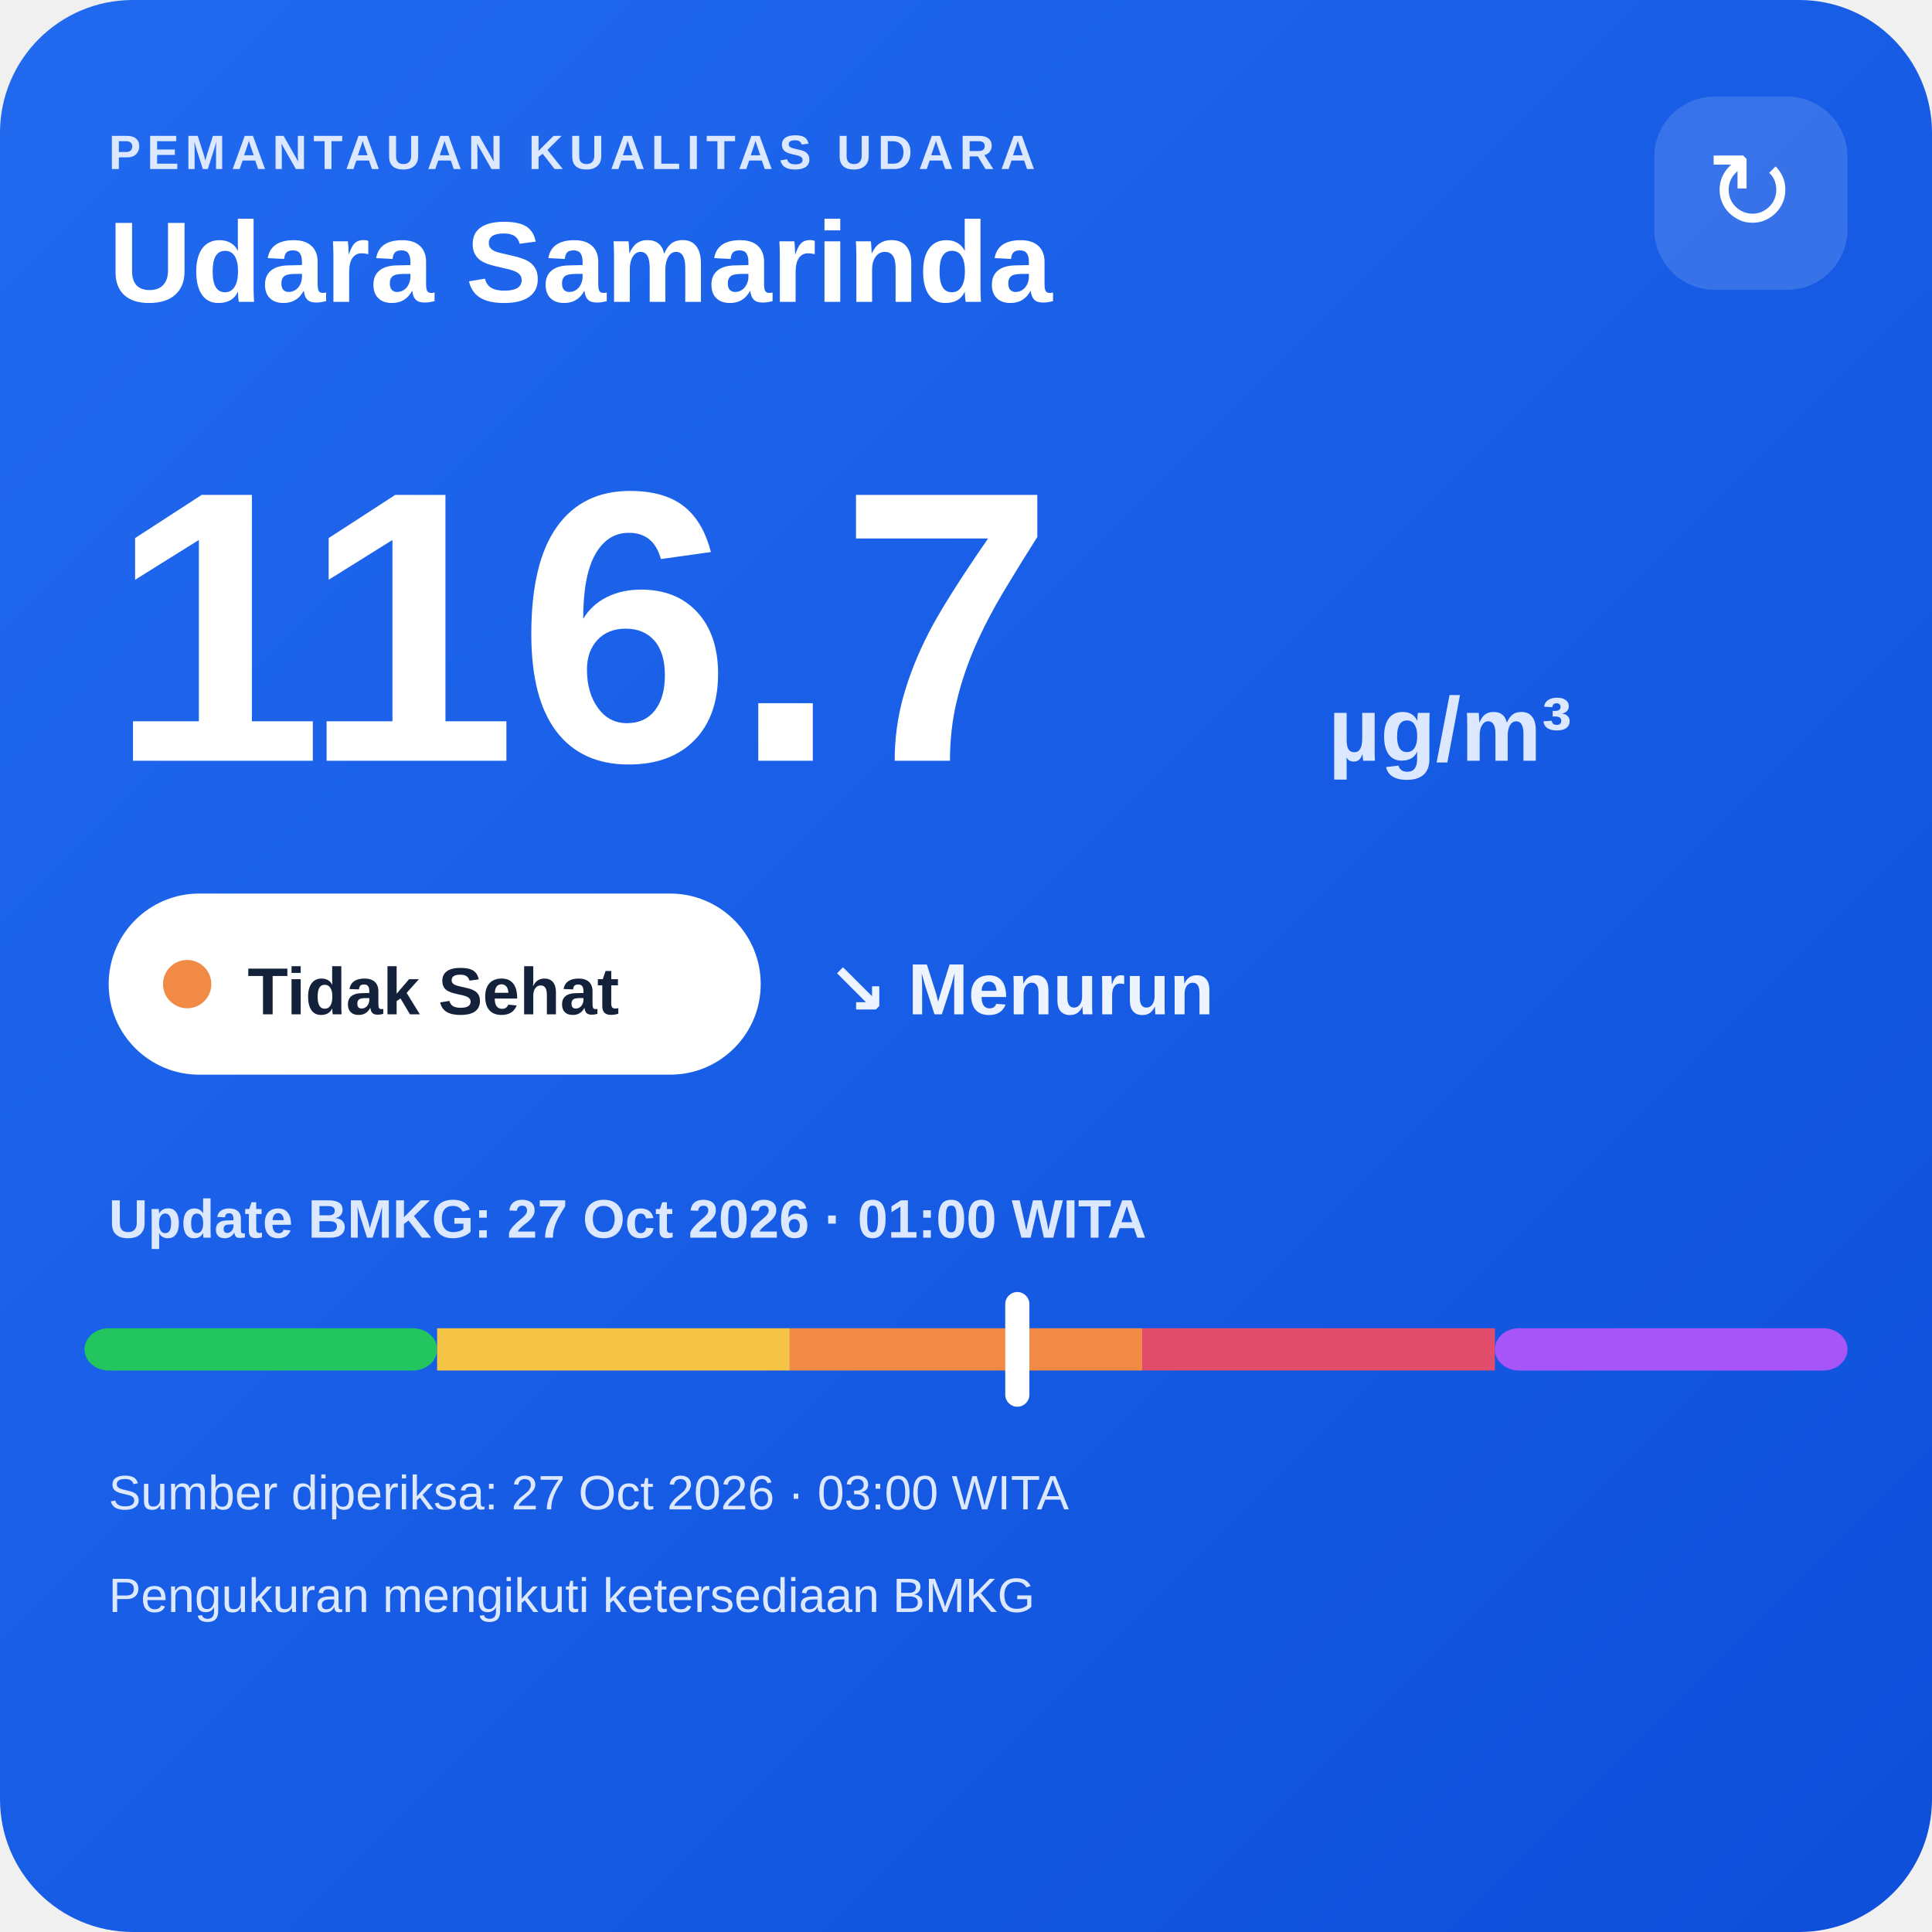
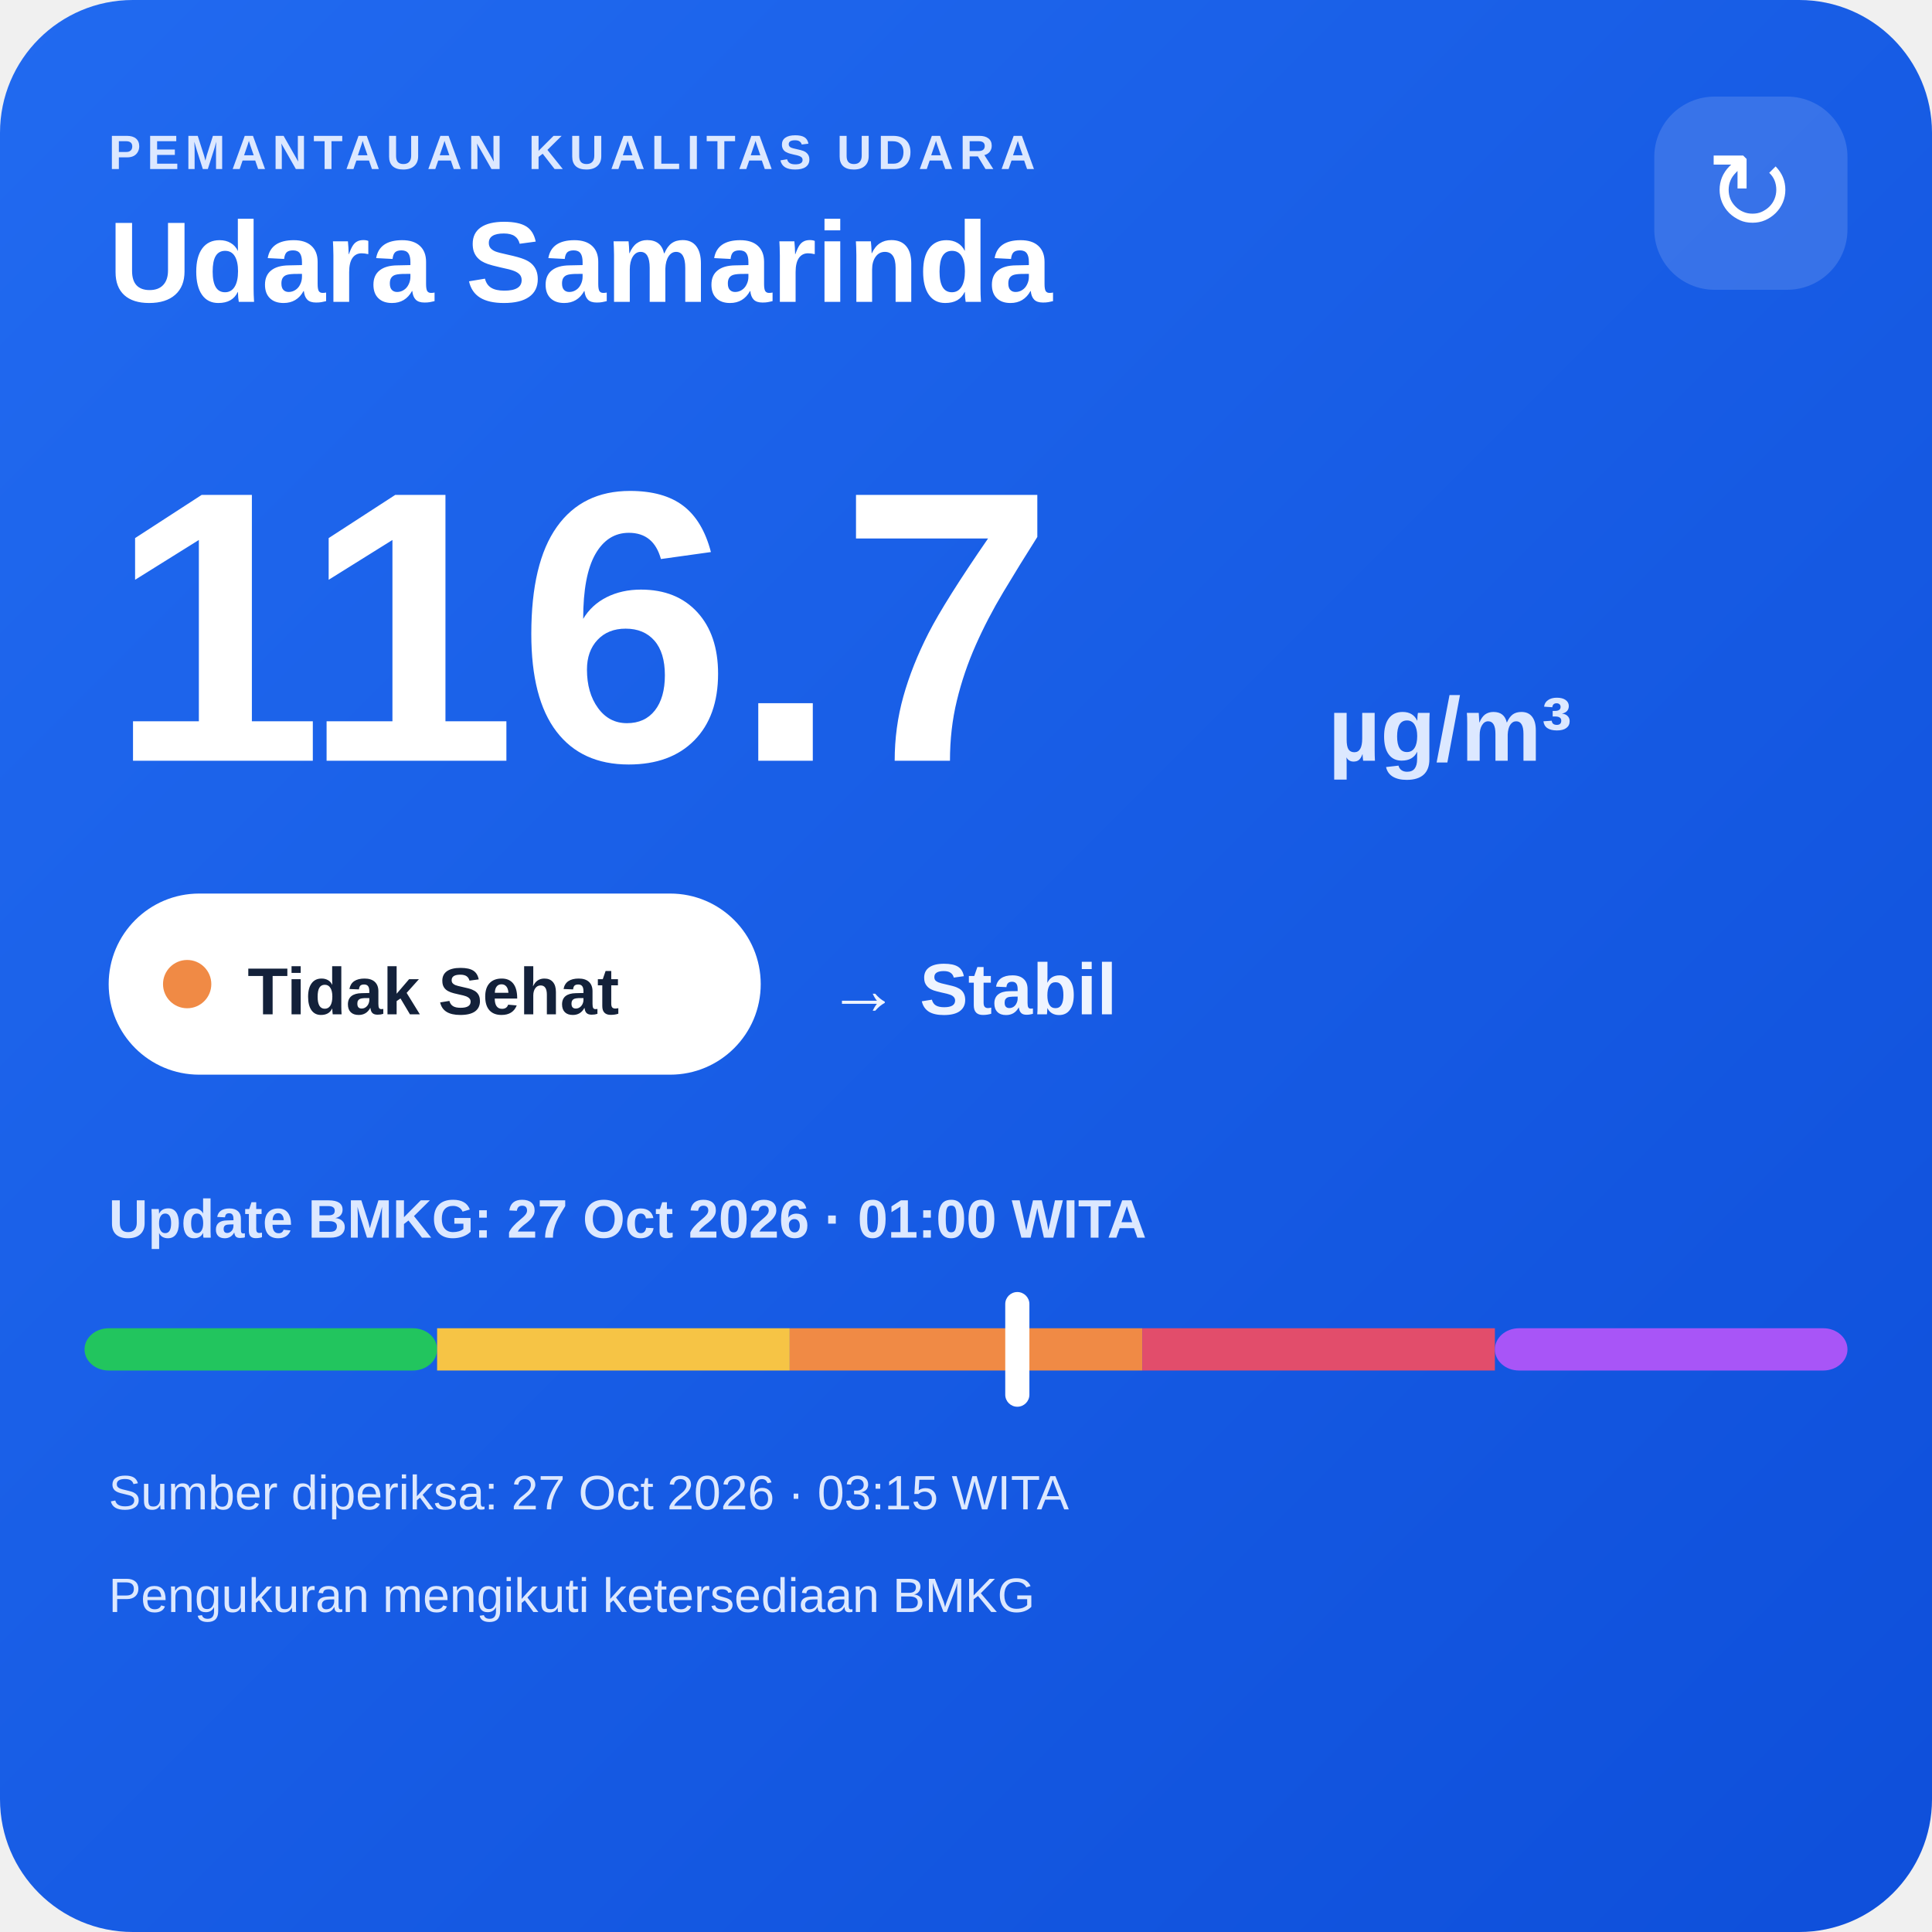
<svg xmlns="http://www.w3.org/2000/svg" width="320" height="320" viewBox="0 0 320 320">
  <defs>
    <linearGradient id="bg" x1="0" y1="0" x2="1" y2="1">
      <stop offset="0" stop-color="#216af0" />
      <stop offset="1" stop-color="#0e4fda" />
    </linearGradient>
  </defs>
  <rect width="320" height="320" rx="22" fill="url(#bg)" />
  <text x="18" y="28" fill="#dce8ff" font-family="Arial,sans-serif" font-size="8" font-weight="700" letter-spacing="1">PEMANTAUAN KUALITAS UDARA</text>
  <text x="18" y="50" fill="#ffffff" font-family="Arial,sans-serif" font-size="19" font-weight="700">Udara Samarinda</text>
  <rect x="274" y="16" width="32" height="32" rx="10" fill="#ffffff" fill-opacity=".14" />
  <text x="290" y="38" text-anchor="middle" fill="#ffffff" font-family="Arial,sans-serif" font-size="18">↻</text>
  <text x="18" y="126" fill="#ffffff" font-family="Arial,sans-serif" font-size="64" font-weight="800">116.7</text>
  <text x="220" y="126" fill="#dce8ff" font-family="Arial,sans-serif" font-size="15" font-weight="700">µg/m³</text>
  <rect x="18" y="148" width="108" height="30" rx="15" fill="#ffffff" />
  <circle cx="31" cy="163" r="4" fill="#f08a45" />
  <text x="41" y="168" fill="#13213a" font-family="Arial,sans-serif" font-size="11" font-weight="700">Tidak Sehat</text>
-   <text x="137" y="168" fill="#eef4ff" font-family="Arial,sans-serif" font-size="12" font-weight="700">↘ Menurun</text>
+   <text x="137" y="168" fill="#eef4ff" font-family="Arial,sans-serif" font-size="12" font-weight="700">→ Stabil</text>
  <text x="18" y="205" fill="#dce8ff" font-family="Arial,sans-serif" font-size="9" font-weight="700">Update BMKG: 27 Oct 2026 · 01:00 WITA</text>
  <rect x="14" y="220" width="58.4" height="7" rx="4" fill="#22c55e" />
  <rect x="72.4" y="220" width="58.4" height="7" fill="#f6c445" />
  <rect x="130.8" y="220" width="58.4" height="7" fill="#f08a45" />
  <rect x="189.2" y="220" width="58.4" height="7" fill="#e24d6b" />
  <rect x="247.6" y="220" width="58.4" height="7" rx="4" fill="#a855f7" />
  <rect x="166.5" y="214" width="4" height="19" rx="2" fill="#ffffff" />
-   <text x="18" y="250" fill="#dce8ff" font-family="Arial,sans-serif" font-size="8">Sumber diperiksa: 27 Oct 2026 · 03:00 WITA</text>
+   <text x="18" y="250" fill="#dce8ff" font-family="Arial,sans-serif" font-size="8">Sumber diperiksa: 27 Oct 2026 · 03:15 WITA</text>
  <text x="18" y="267" fill="#dce8ff" font-family="Arial,sans-serif" font-size="8">Pengukuran mengikuti ketersediaan BMKG</text>
</svg>
